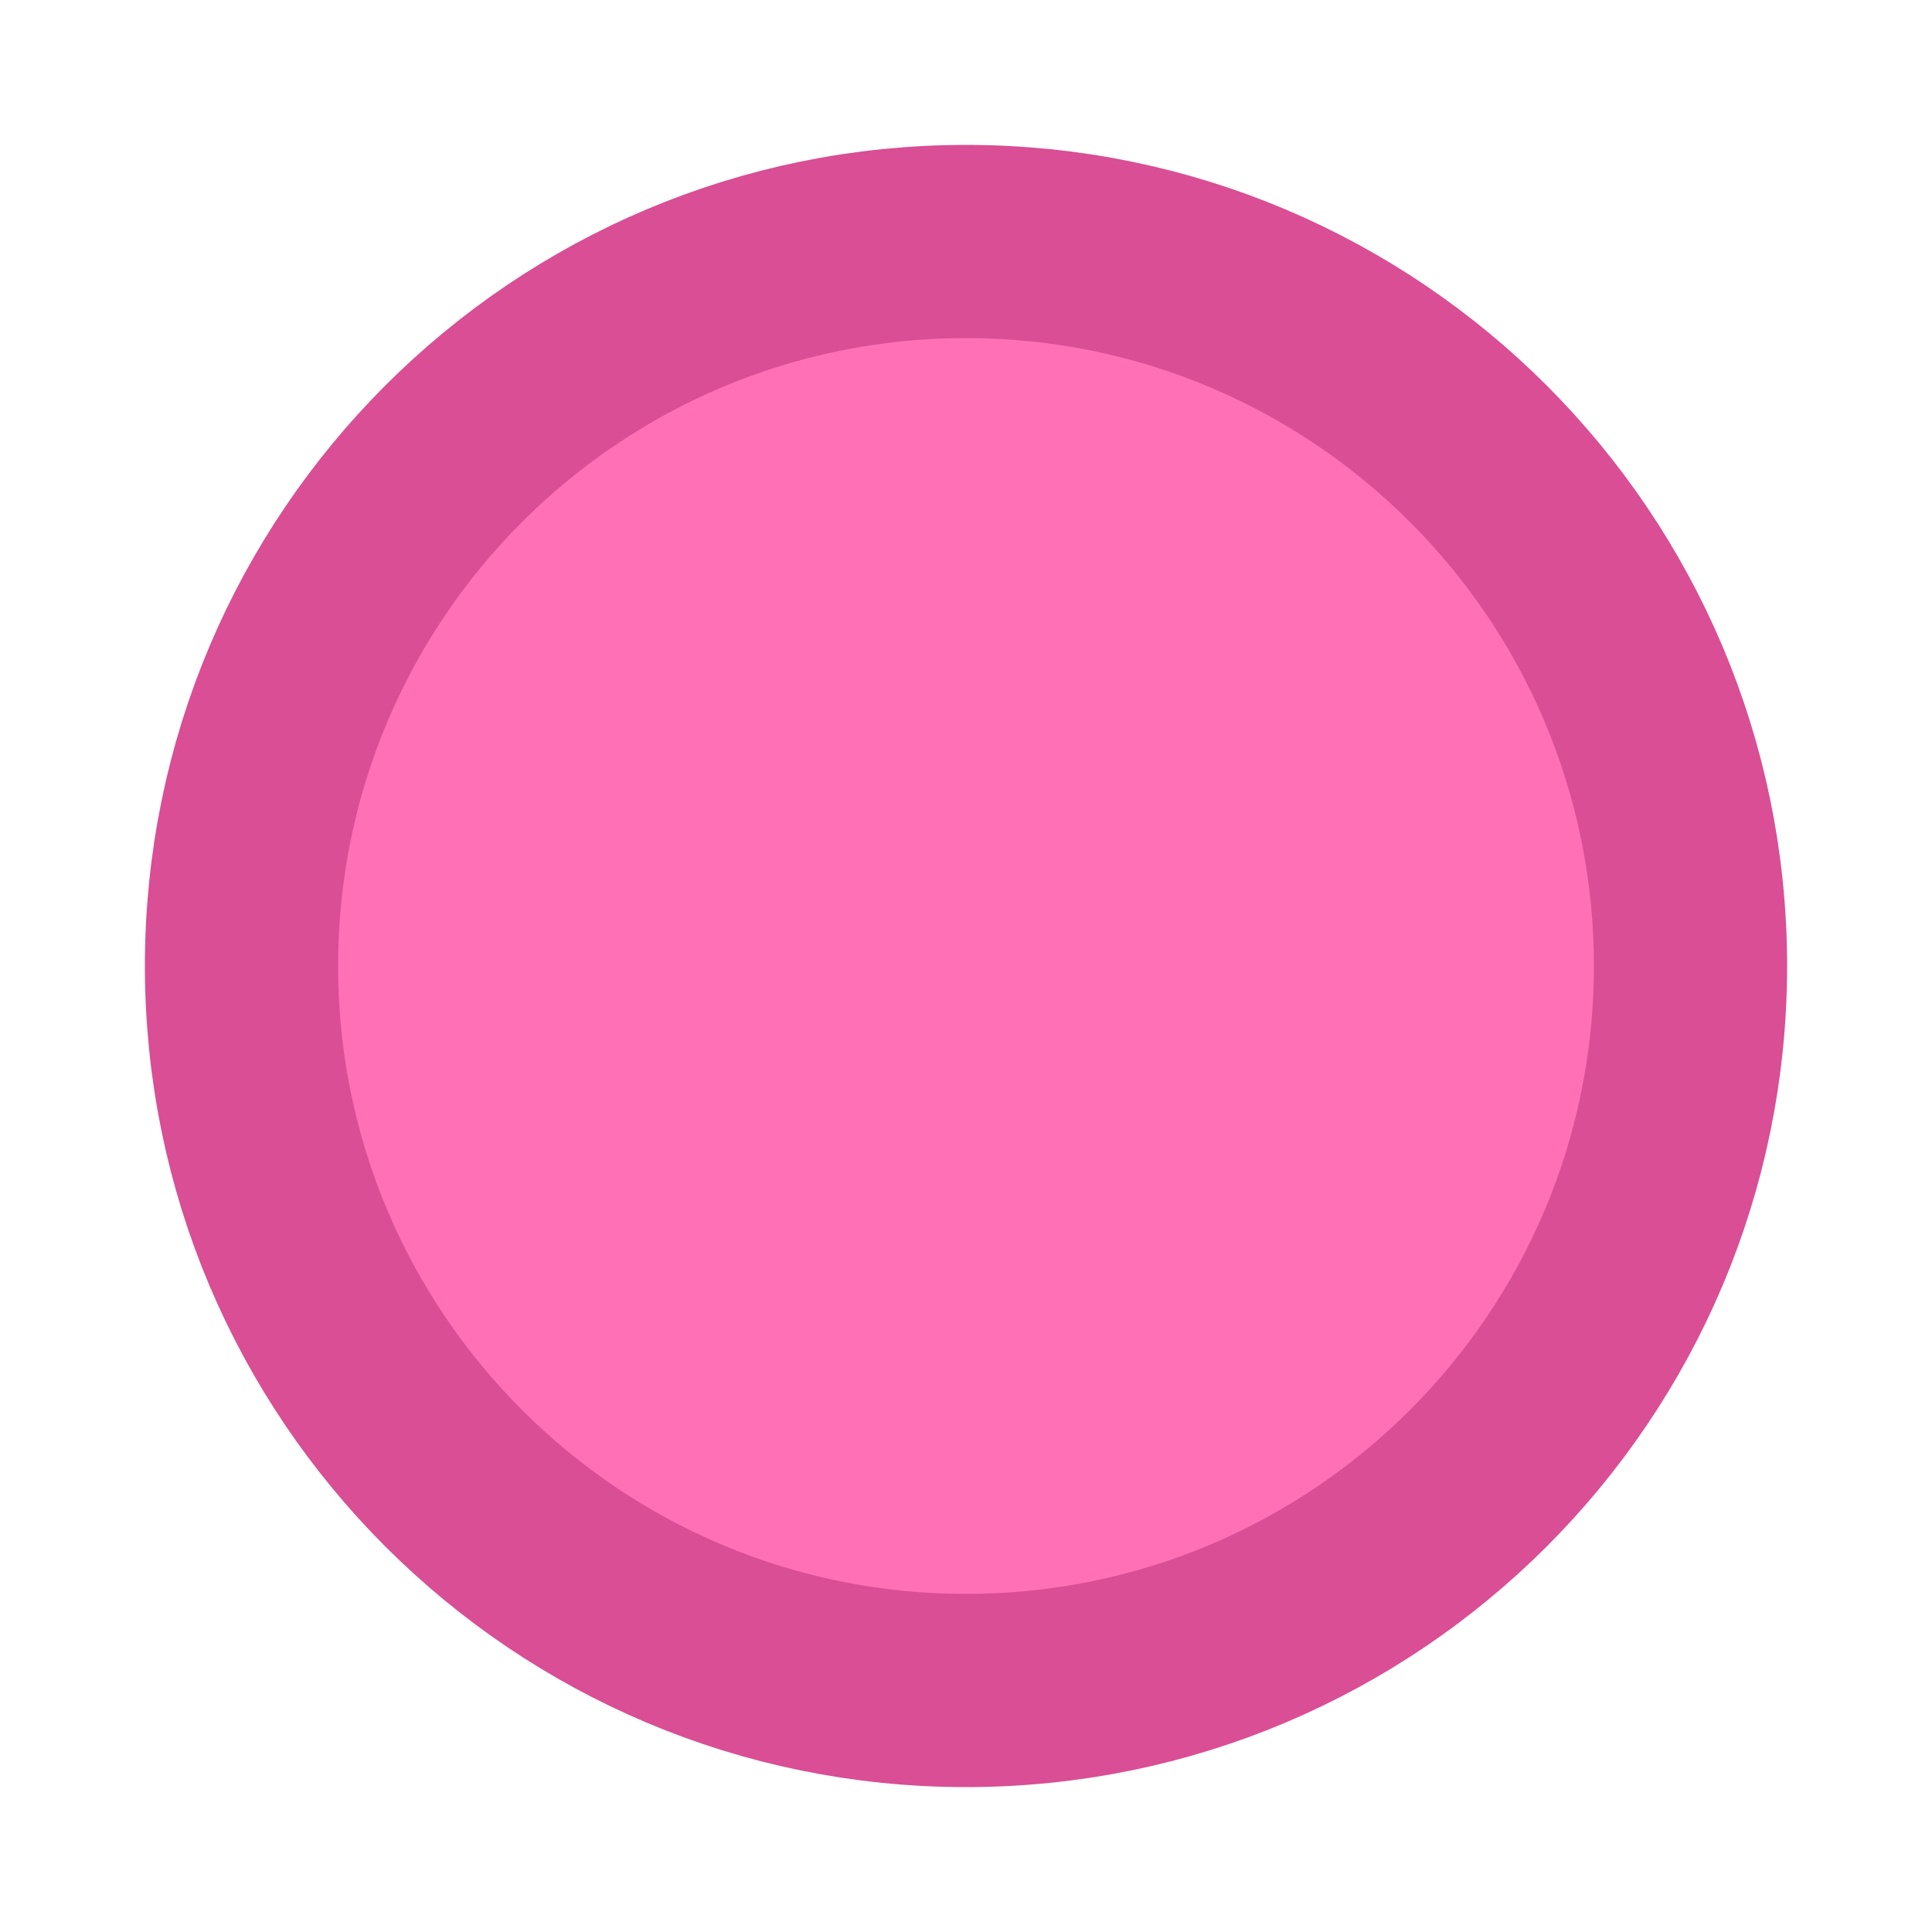
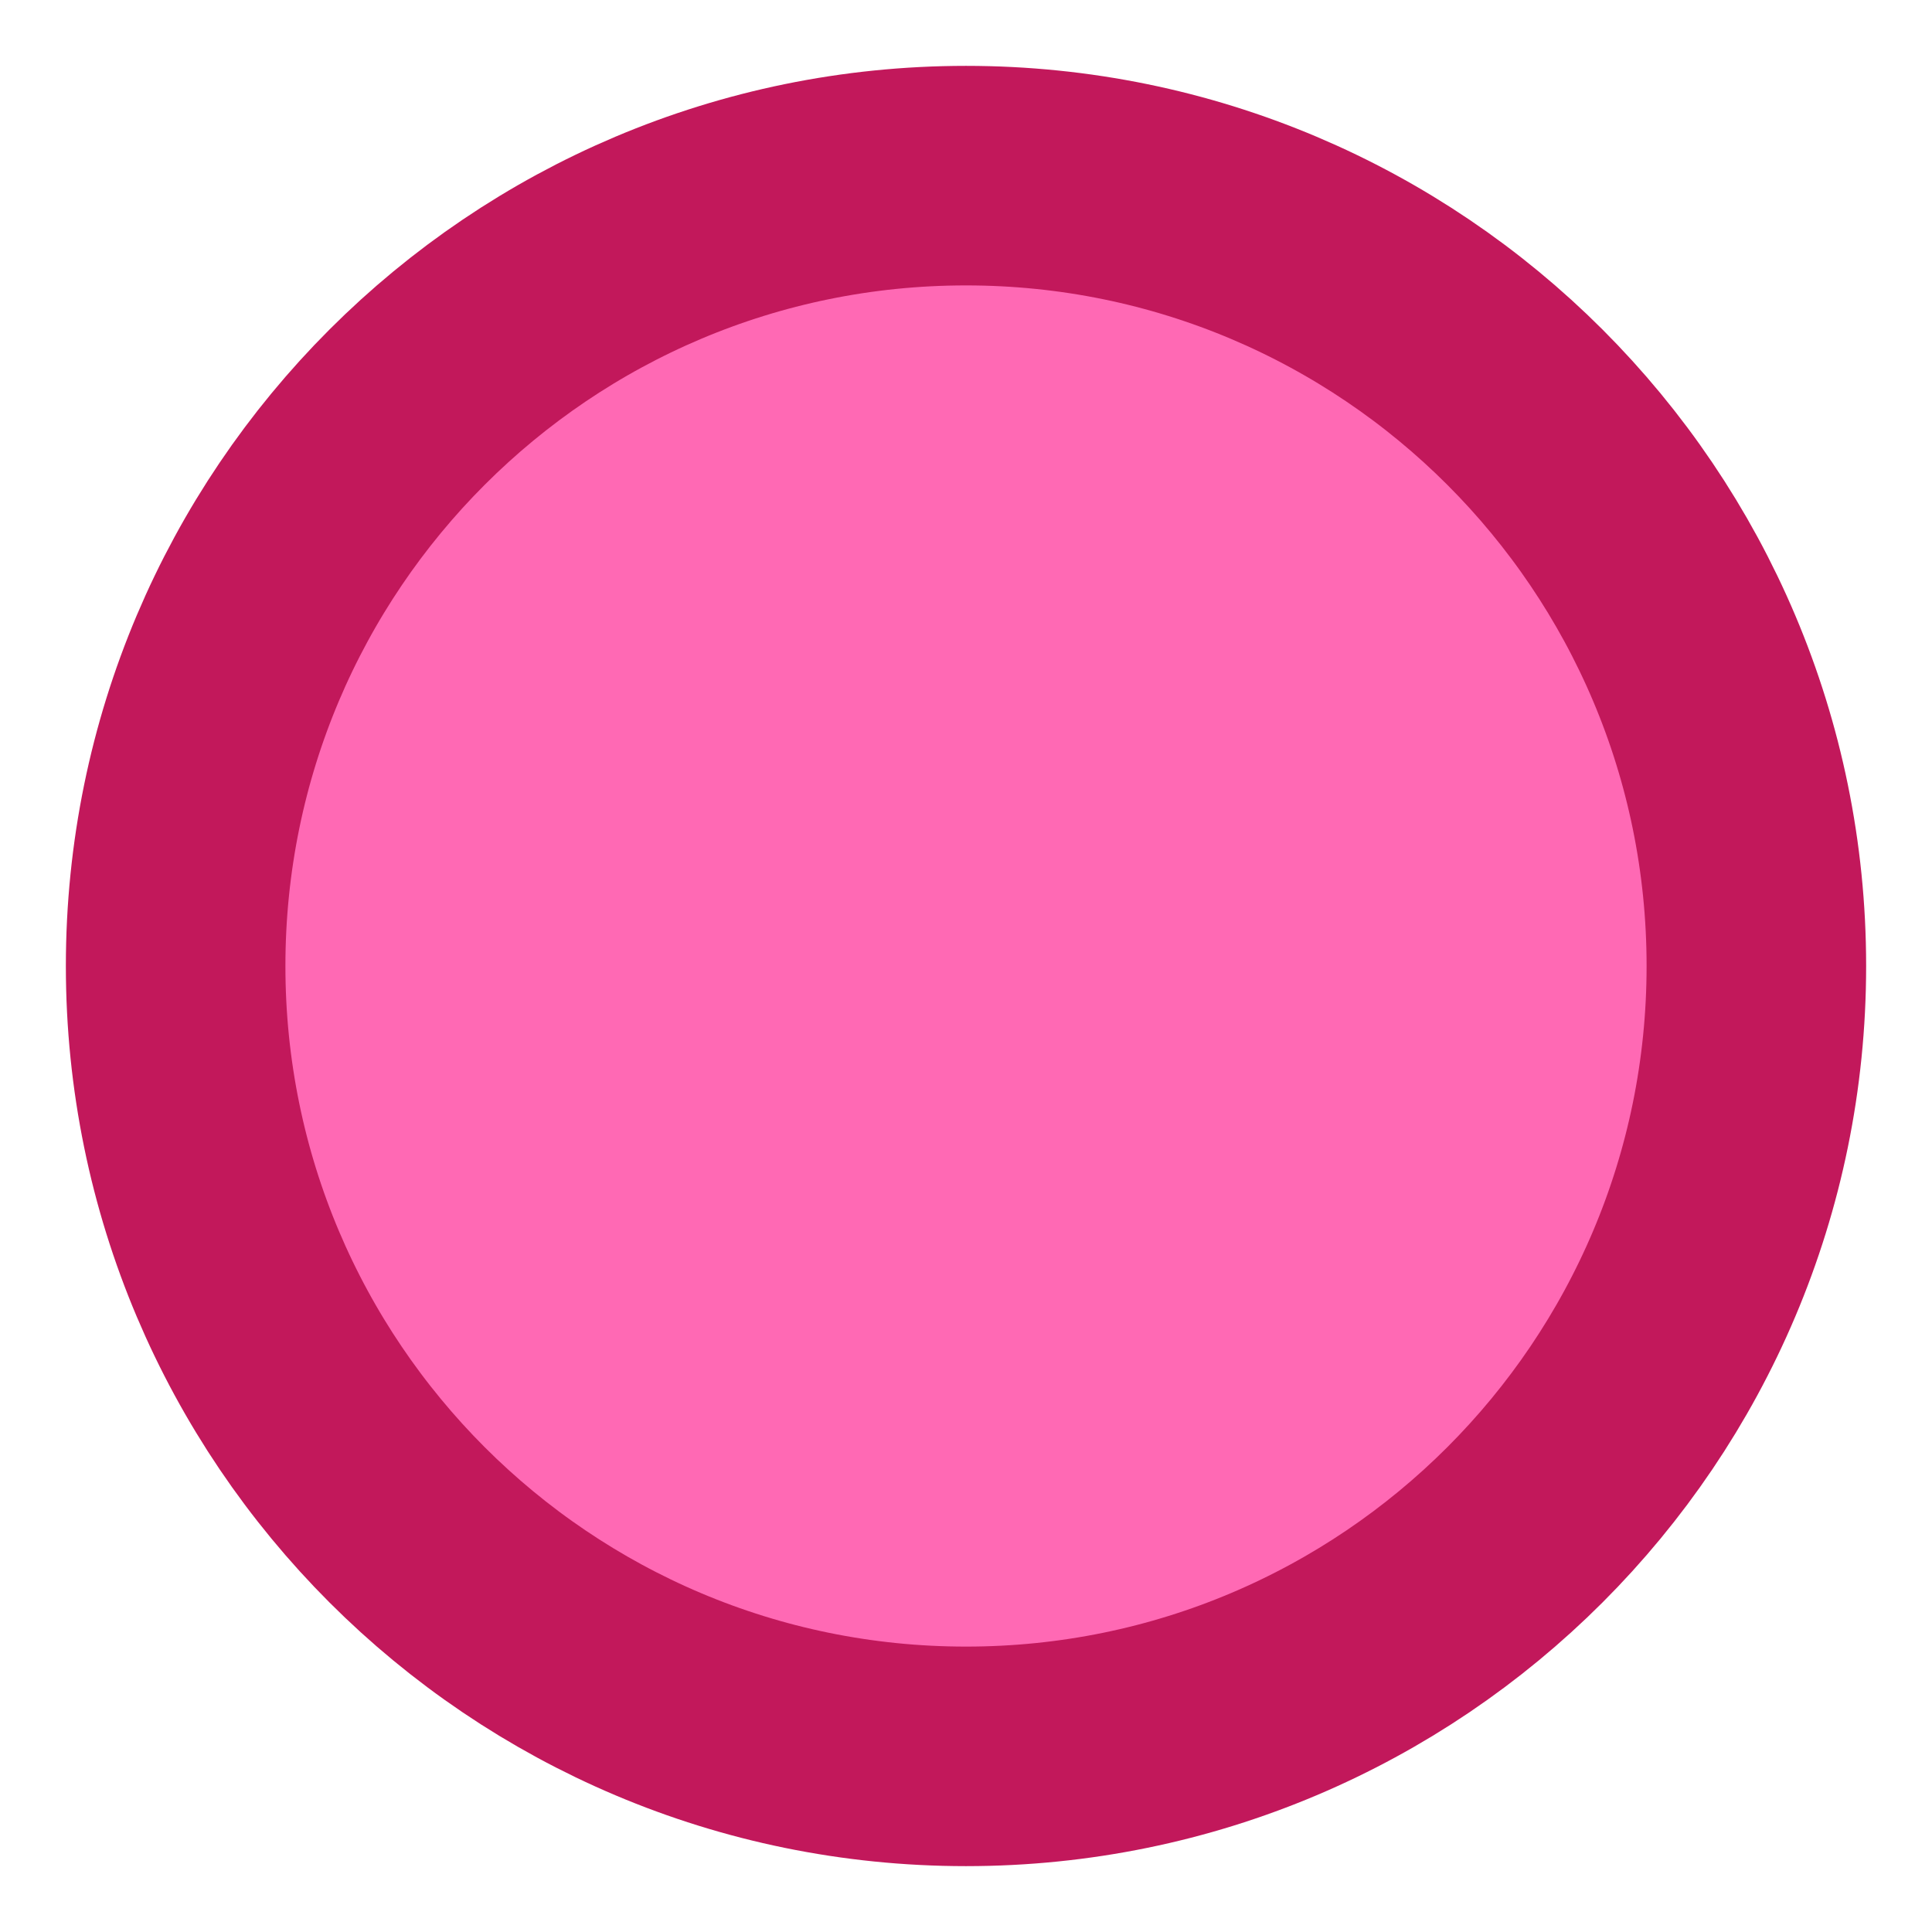
- <svg xmlns="http://www.w3.org/2000/svg" width="20" height="20" viewBox="0 0 20 20">
-   <circle cx="10" cy="10" r="7.5" fill="#FF69B4" fill-opacity="0.95" stroke="#d94e94" stroke-width="2" />
+ <svg xmlns="http://www.w3.org/2000/svg" width="22" height="22" viewBox="0 0 22 22">
+   <circle cx="11" cy="11" r="9" fill="#FF69B4" stroke="#C2185B" stroke-width="2.5" />
</svg>
